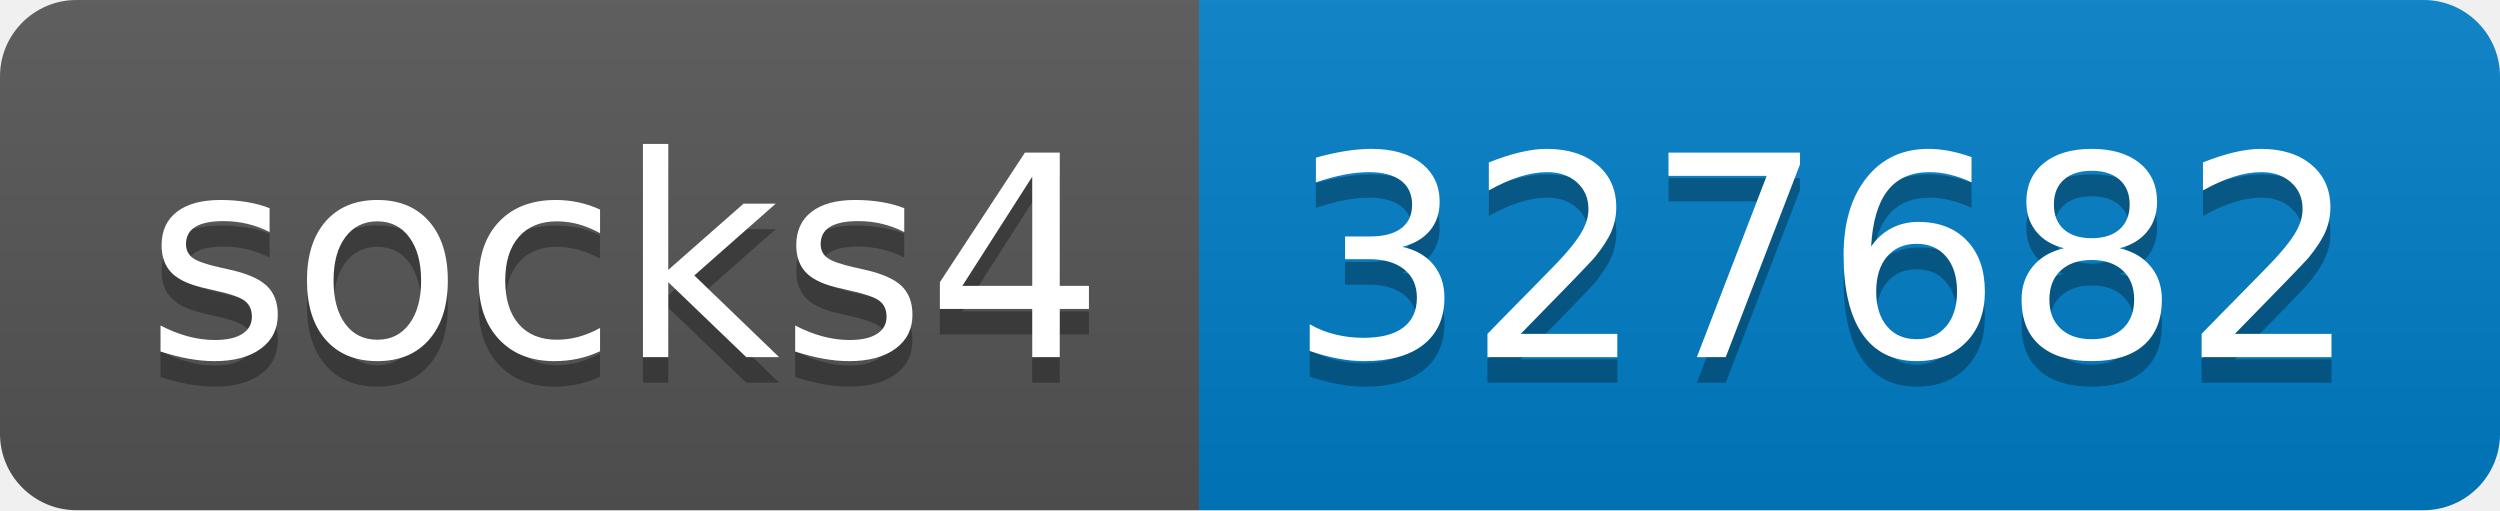
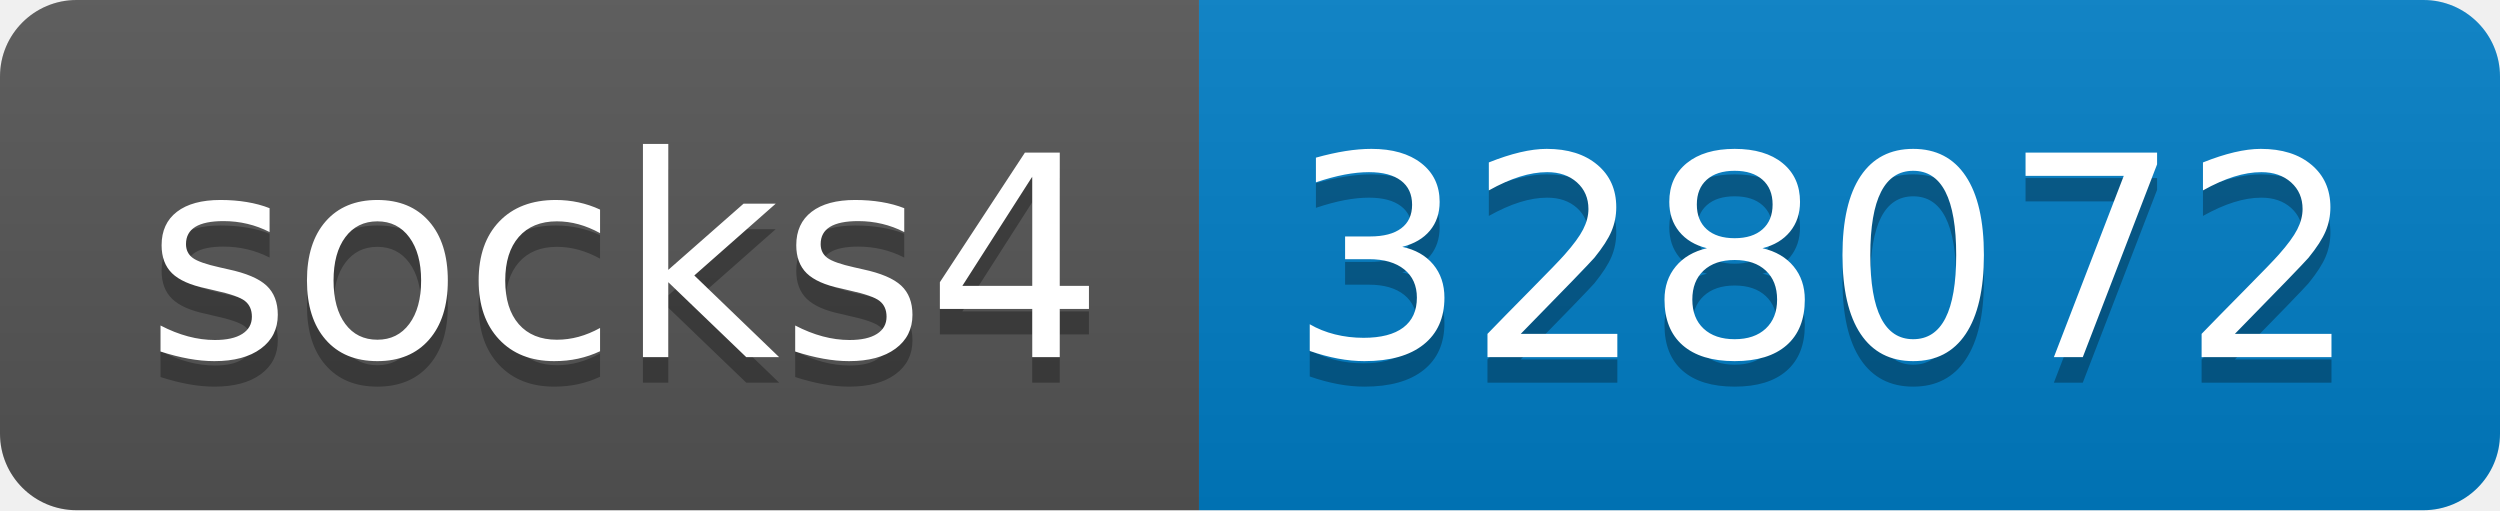
- <svg xmlns="http://www.w3.org/2000/svg" width="98" height="20" role="img" aria-label="socks4: 327682">
+ <svg xmlns="http://www.w3.org/2000/svg" width="98" height="20" role="img" aria-label="socks4: 328072">
  <linearGradient id="s" x2="0" y2="100%">
    <stop offset="0" stop-color="#bbb" stop-opacity=".1" />
    <stop offset="1" stop-opacity=".1" />
  </linearGradient>
  <clipPath id="r">
    <rect width="98" height="20" rx="3" fill="#fff" />
  </clipPath>
  <g clip-path="url(#r)">
    <rect width="47" height="20" fill="#555" />
    <rect x="47" width="51" height="20" fill="#007ec6" />
    <rect width="98" height="20" fill="url(#s)" />
  </g>
  <g fill="#fff" text-anchor="middle" font-family="Verdana,Geneva,DejaVu Sans,sans-serif" text-rendering="geometricPrecision" font-size="110">
    <text aria-hidden="true" x="245" y="150" fill="#010101" fill-opacity=".3" transform="scale(.1)" textLength="370">socks4</text>
    <text x="245" y="140" transform="scale(.1)" fill="#fff" textLength="370">socks4</text>
-     <text aria-hidden="true" x="715" y="150" fill="#010101" fill-opacity=".3" transform="scale(.1)" textLength="410">327682</text>
-     <text x="715" y="140" transform="scale(.1)" fill="#fff" textLength="410">327682</text>
+     <text aria-hidden="true" x="715" y="150" fill="#010101" fill-opacity=".3" transform="scale(.1)" textLength="410">328072</text>
+     <text x="715" y="140" transform="scale(.1)" fill="#fff" textLength="410">328072</text>
  </g>
</svg>
